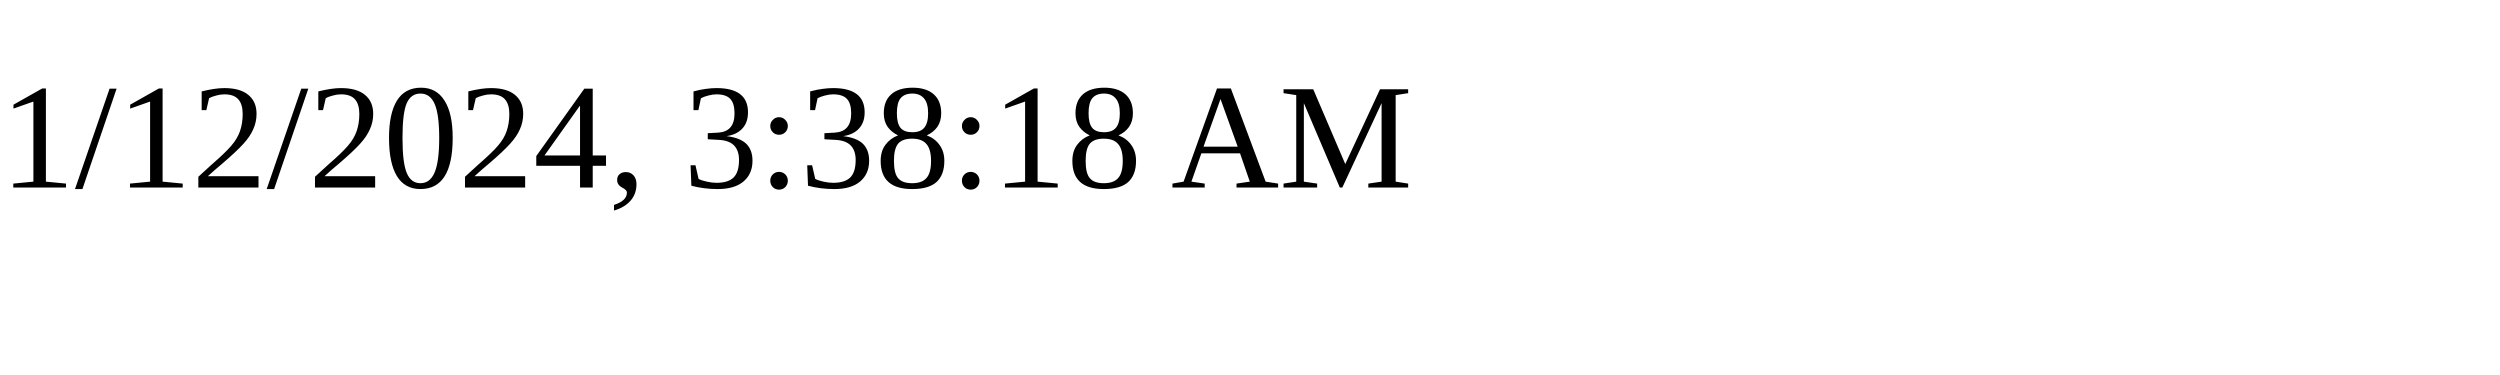
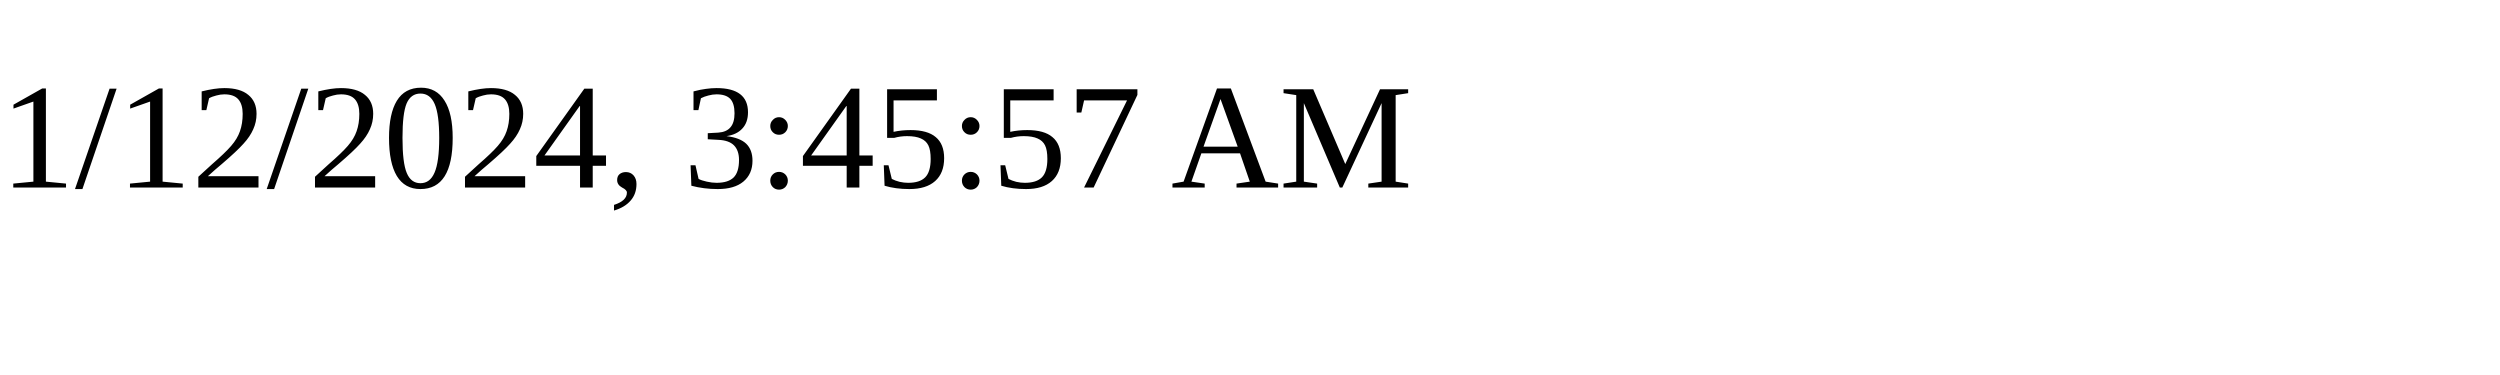
<svg xmlns="http://www.w3.org/2000/svg" height="30" width="200">
-   <text x="0" y="15">1/12/2024, 3:38:18 AM</text>
+   <text x="0" y="15">1/12/2024, 3:45:57 AM</text>
</svg>
